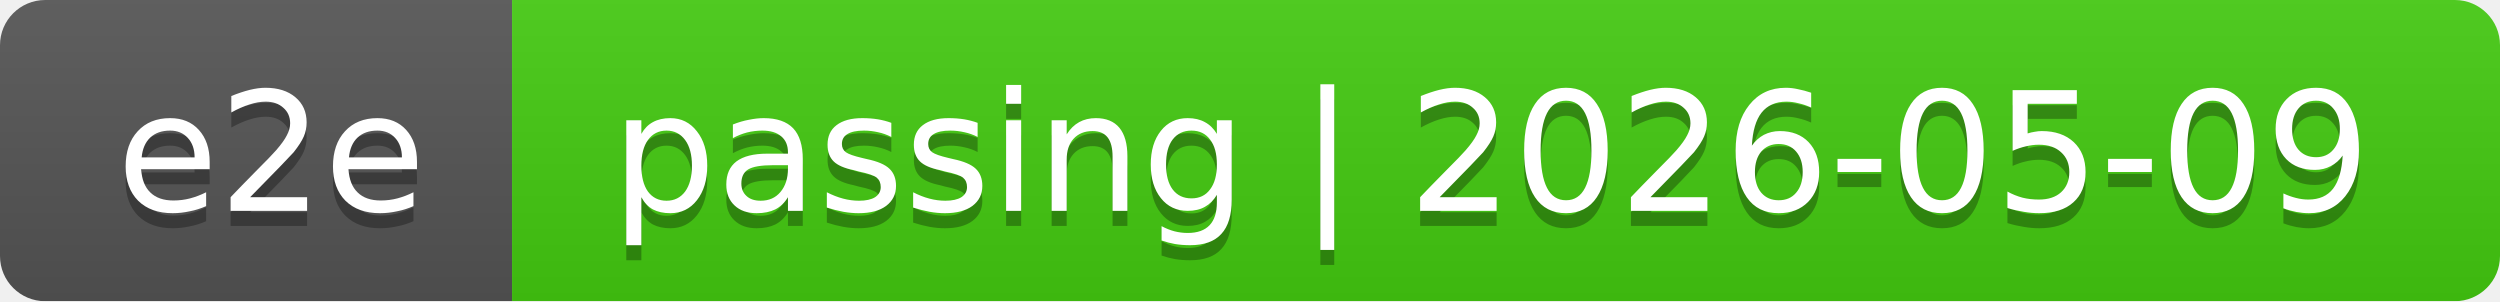
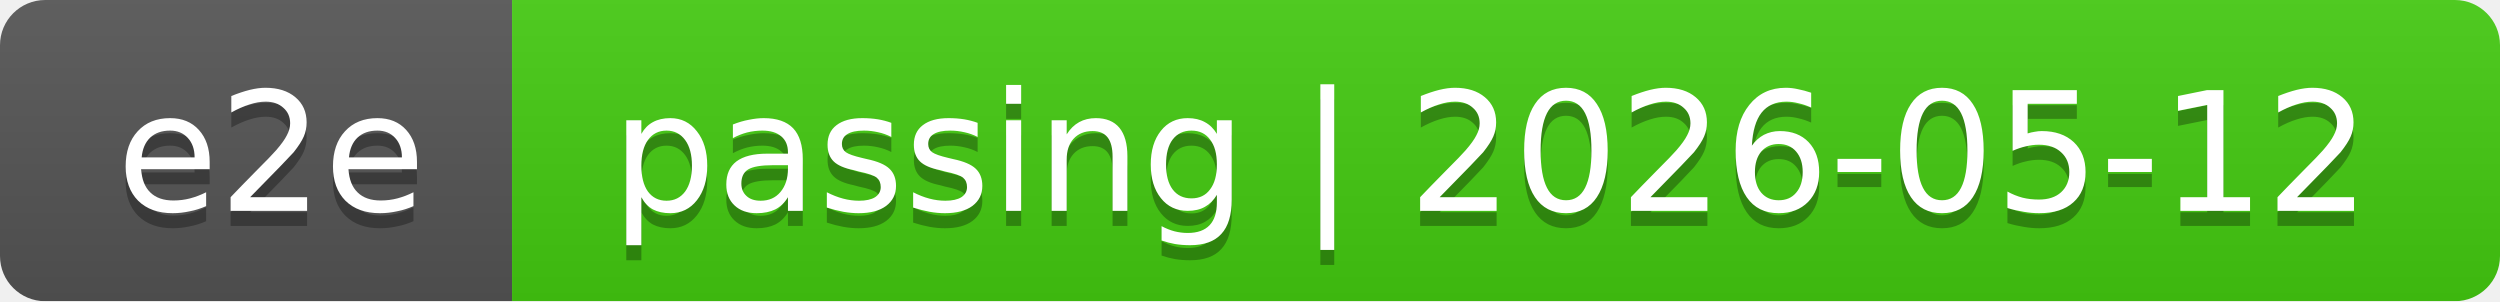
<svg xmlns="http://www.w3.org/2000/svg" width="166" height="20">
  <linearGradient id="smooth" x2="0" y2="100%">
    <stop offset="0" stop-color="#bbb" stop-opacity=".1" />
    <stop offset="1" stop-opacity=".1" />
  </linearGradient>
  <mask id="round">
    <rect width="166" height="20" rx="3" fill="#fff" />
  </mask>
  <g mask="url(#round)">
    <rect width="34" height="20" fill="#555" />
    <rect x="34" width="132" height="20" fill="#4c1" />
    <rect width="166" height="20" fill="url(#smooth)" />
  </g>
  <g fill="#fff" text-anchor="middle" font-family="DejaVu Sans,Verdana,Geneva,sans-serif" font-size="11">
    <text x="18" y="15" fill="#010101" fill-opacity=".3">e2e</text>
    <text x="18" y="14">e2e</text>
-     <text x="99" y="15" fill="#010101" fill-opacity=".3">passing | 2026-05-09</text>
-     <text x="99" y="14">passing | 2026-05-09</text>
+     <text x="99" y="15" fill="#010101" fill-opacity=".3">passing | 2026-05-12</text>
+     <text x="99" y="14">passing | 2026-05-12</text>
  </g>
</svg>
